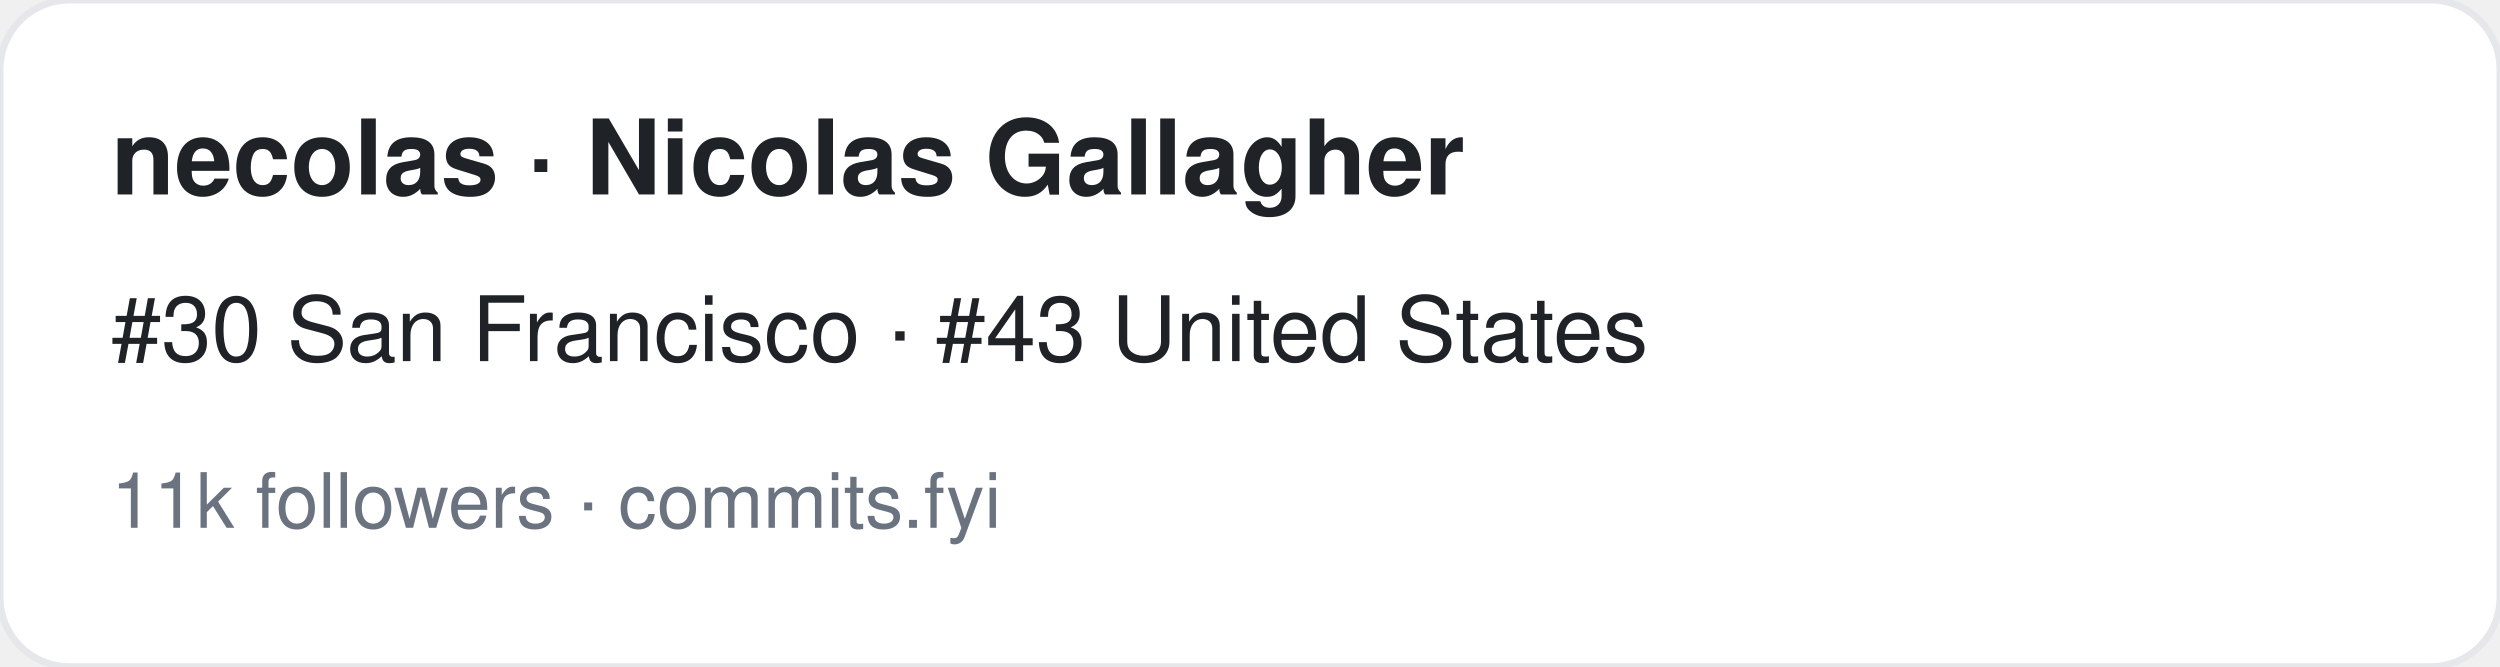
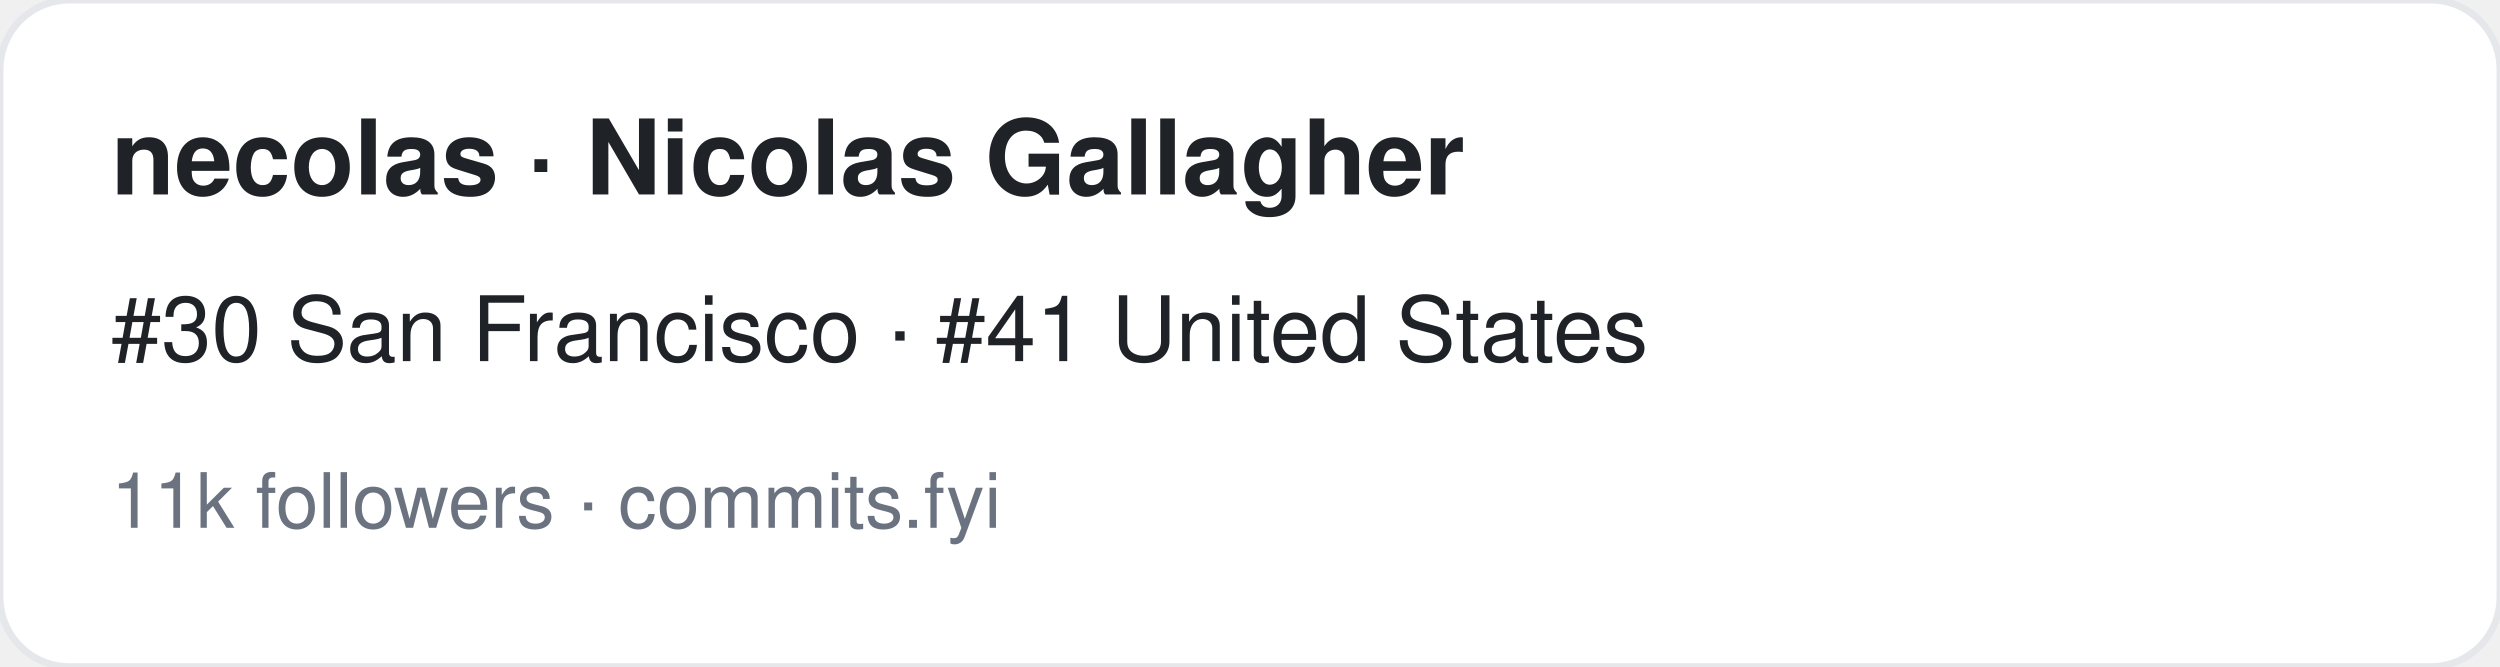
<svg xmlns="http://www.w3.org/2000/svg" width="360" height="96" viewBox="0 0 360 96" font-family="-apple-system,BlinkMacSystemFont,Segoe UI,Helvetica,Arial,sans-serif">
  <rect width="360" height="96" rx="10" fill="#ffffff" stroke="#e5e7eb" />
  <text x="16" y="28" font-size="15" font-weight="700" fill="#1f2328">necolas · Nicolas Gallagher</text>
-   <text x="16" y="52" font-size="13" fill="#1f2328">#30 San Francisco · #43 United States</text>
+   <text x="16" y="52" font-size="13" fill="#1f2328">#30 San Francisco · #41 United States</text>
  <text x="16" y="76" font-size="11" fill="#6b7280">11k followers · commits.fyi</text>
</svg>
